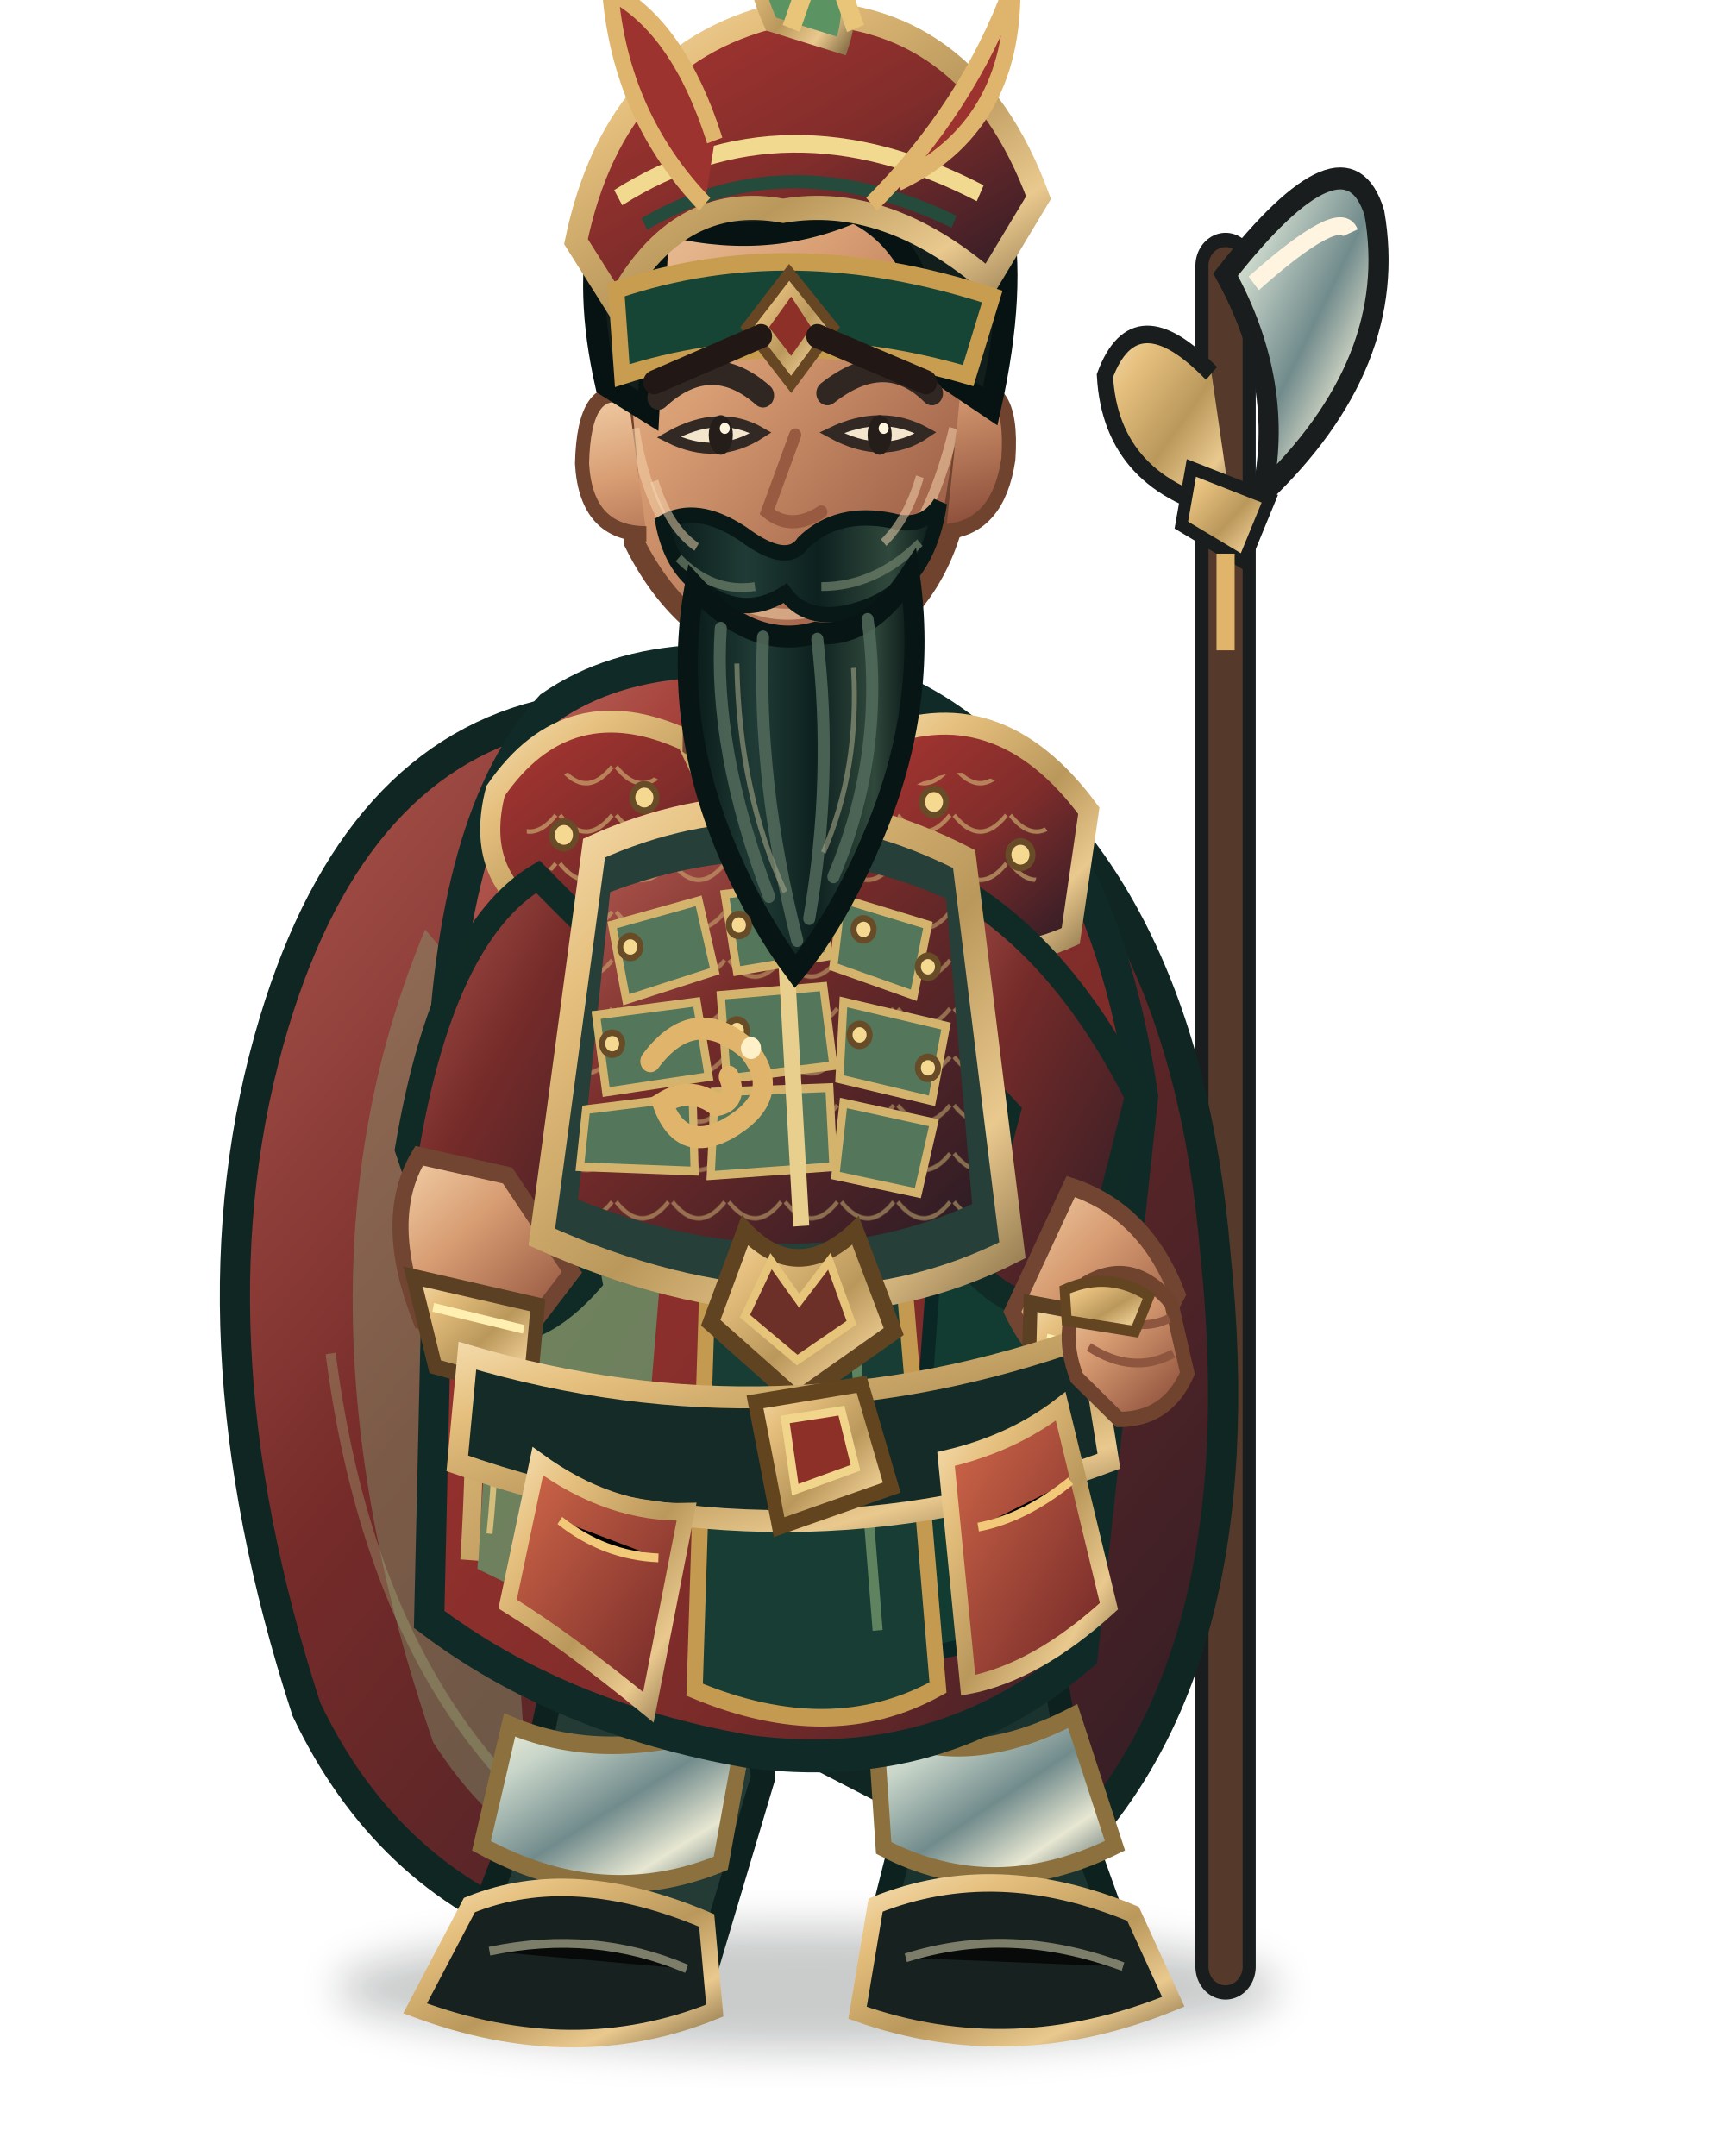
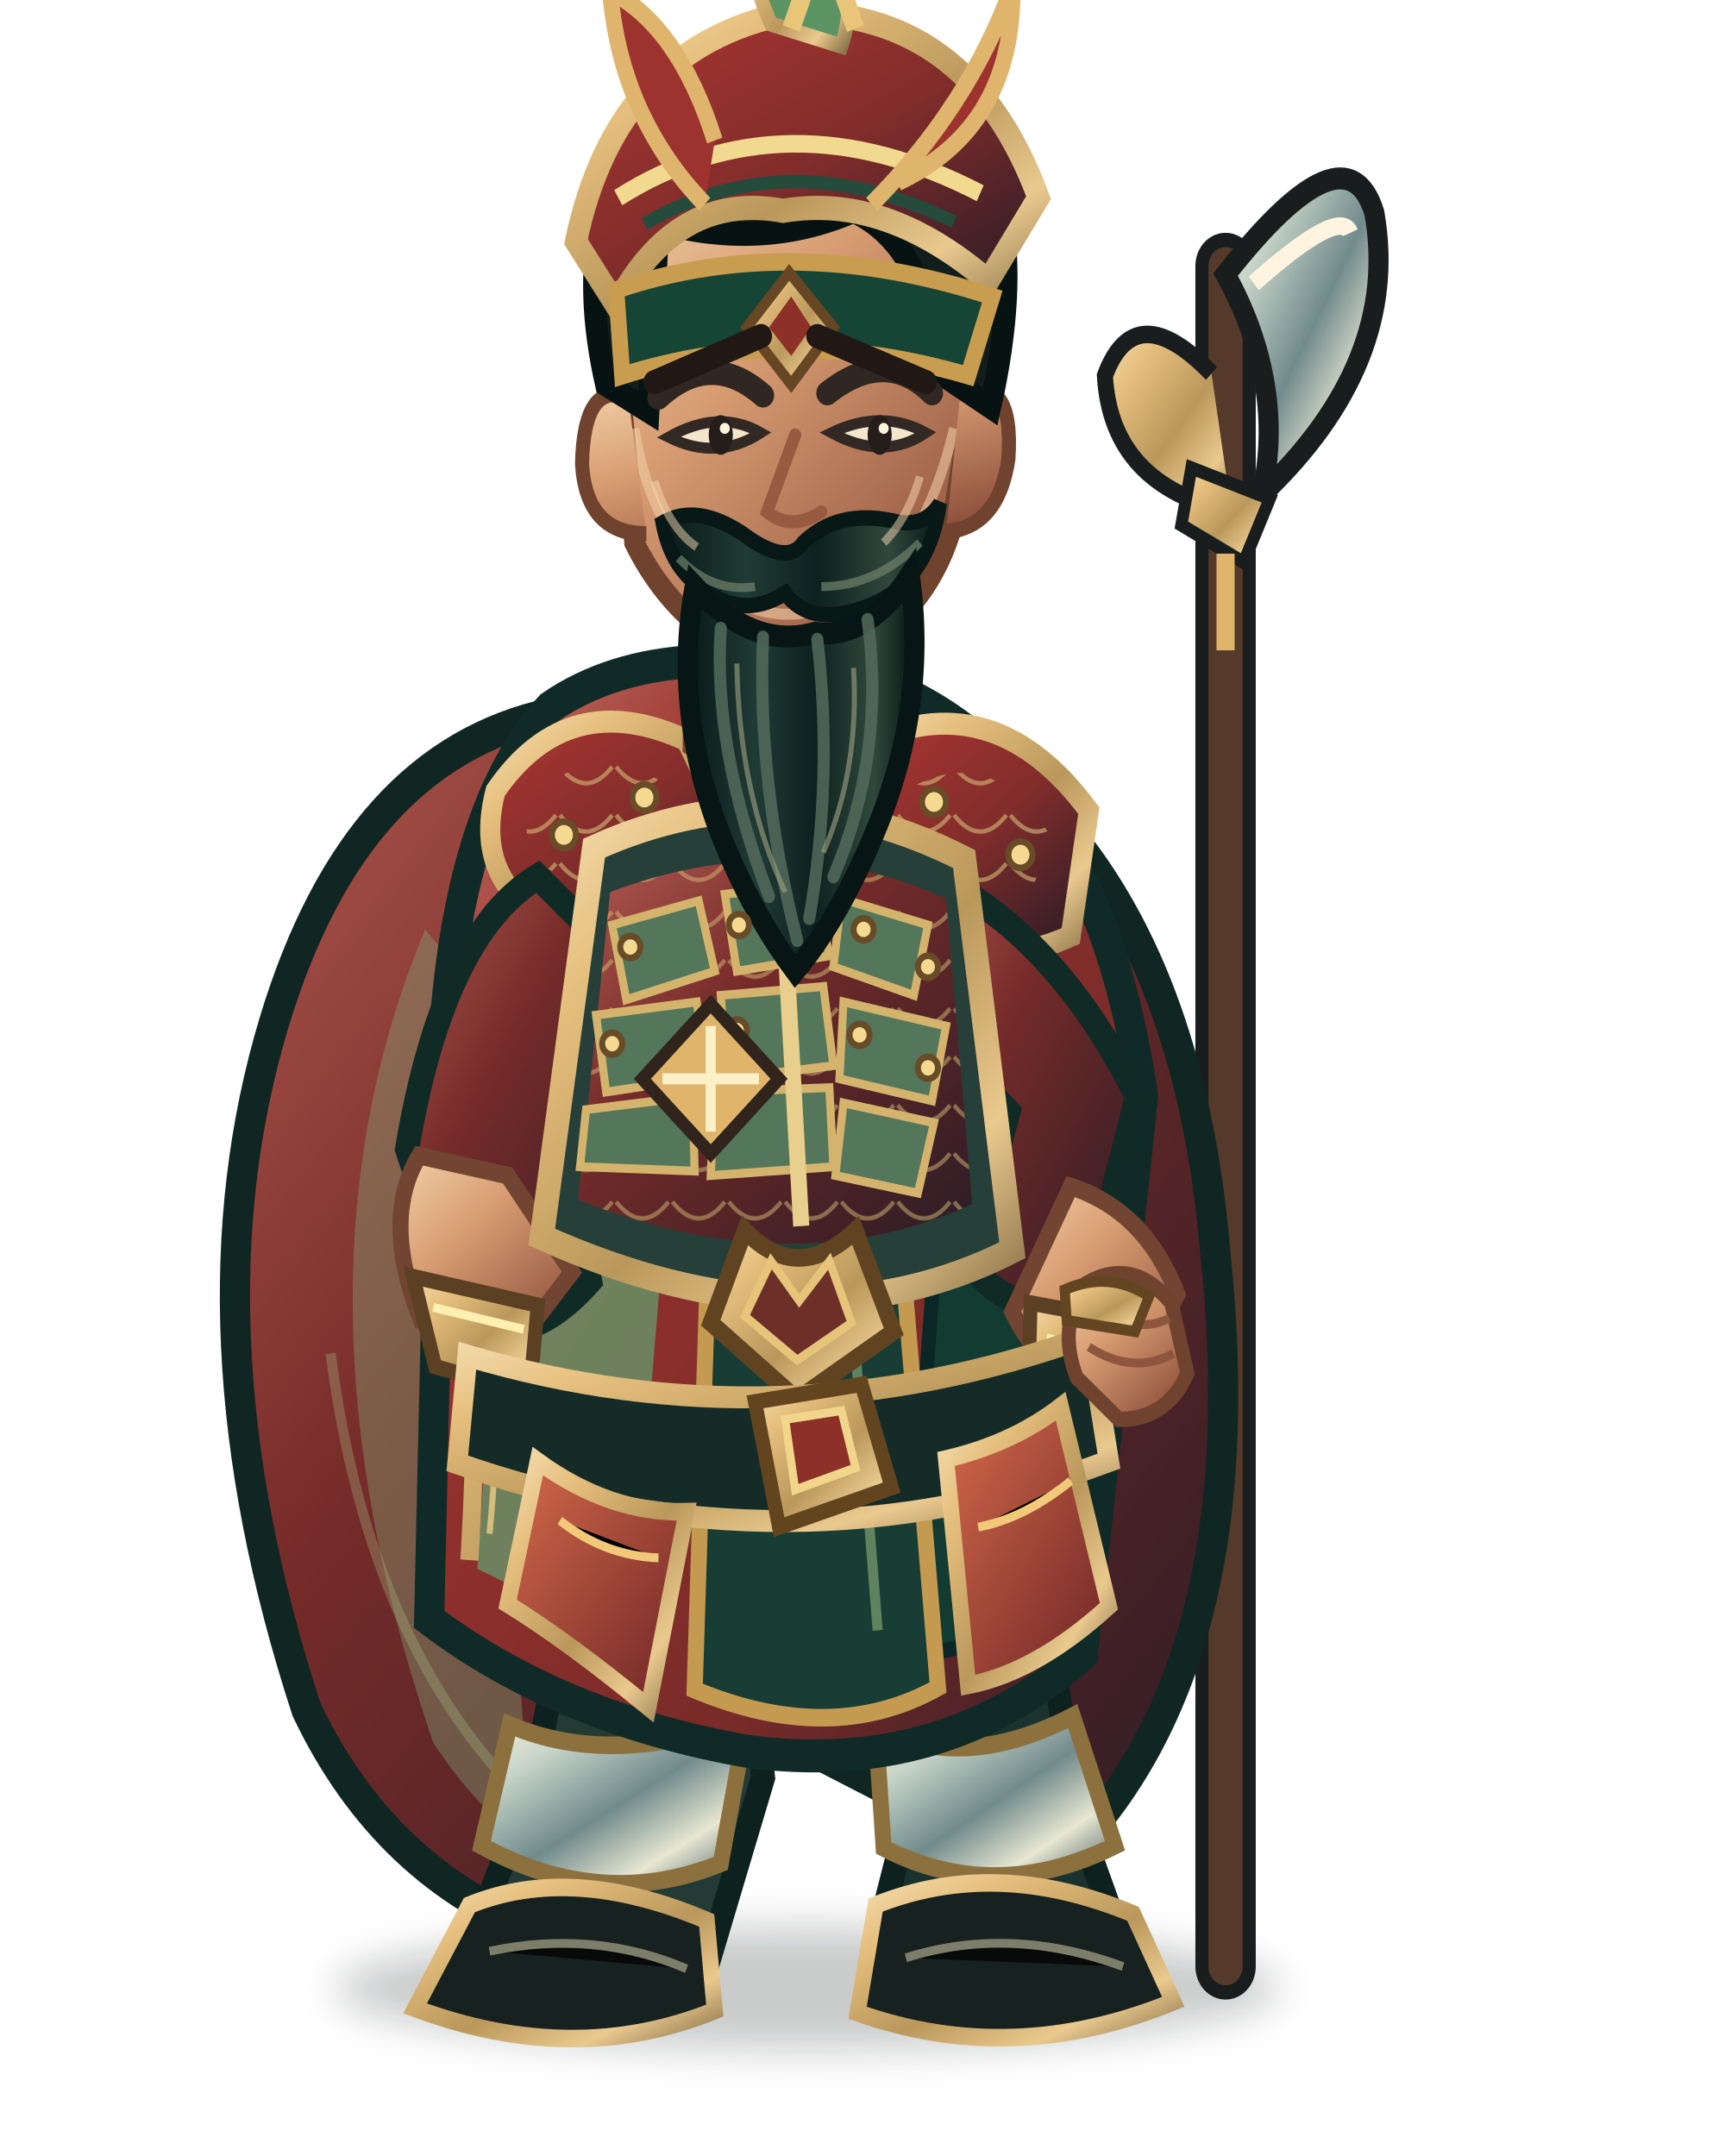
<svg xmlns="http://www.w3.org/2000/svg" width="800" height="1000" viewBox="96 -8 832 1040">
  <defs>
    <linearGradient id="jade" x1="0" y1="0" x2=".9" y2="1">
      <stop stop-color="#ce917f" />
      <stop offset=".18" stop-color="#9d332f" />
      <stop offset=".53" stop-color="#812d2b" />
      <stop offset="1" stop-color="#2d1c26" />
    </linearGradient>
    <linearGradient id="jadeDark" x1="0" y1="0" x2="1" y2="1">
      <stop stop-color="#b0584f" />
      <stop offset=".38" stop-color="#752b29" />
      <stop offset="1" stop-color="#2b1c25" />
    </linearGradient>
    <linearGradient id="cloth" x1="0" y1="0" x2="1" y2="1">
      <stop stop-color="#c27a6c" />
      <stop offset=".25" stop-color="#9d332f" />
      <stop offset=".7" stop-color="#782b29" />
      <stop offset="1" stop-color="#2f1d27" />
    </linearGradient>
    <linearGradient id="gold" x1="0" y1="0" x2="1" y2="1">
      <stop stop-color="#f5ddaf" />
      <stop offset=".22" stop-color="#e5bf7d" />
      <stop offset=".55" stop-color="#ba985c" />
      <stop offset=".8" stop-color="#eac98e" />
      <stop offset="1" stop-color="#8d754b" />
    </linearGradient>
    <linearGradient id="steel" x1="0" y1="0" x2="1" y2="1">
      <stop stop-color="#f7f4dc" />
      <stop offset=".22" stop-color="#c8d5c9" />
      <stop offset=".52" stop-color="#718b8c" />
      <stop offset=".76" stop-color="#e7e7d2" />
      <stop offset="1" stop-color="#435a5e" />
    </linearGradient>
    <linearGradient id="skin" x1="0" y1="0" x2=".8" y2="1">
      <stop stop-color="#f3d0a8" />
      <stop offset=".42" stop-color="#d79c72" />
      <stop offset="1" stop-color="#8e503c" />
    </linearGradient>
    <linearGradient id="beard" x1="0" y1="0" x2="1" y2="0">
      <stop stop-color="#081918" />
      <stop offset=".3" stop-color="#203b35" />
      <stop offset=".56" stop-color="#0d211f" />
      <stop offset=".82" stop-color="#30483c" />
      <stop offset="1" stop-color="#071514" />
    </linearGradient>
    <linearGradient id="red" x1="0" y1="0" x2="1" y2="1">
      <stop stop-color="#d46a4a" />
      <stop offset="1" stop-color="#6d2426" />
    </linearGradient>
    <filter id="shadow" x="-30%" y="-30%" width="160%" height="160%">
      <feGaussianBlur stdDeviation="9" />
    </filter>
    <pattern id="scale" width="28" height="22" patternUnits="userSpaceOnUse">
      <path d="M1 2 Q14 17 27 2" fill="none" stroke="#d7bd79" stroke-width="2" opacity=".65" />
    </pattern>
  </defs>
  <g transform="translate(400 1000) scale(0.97 1.06) translate(-400 -1000)">
    <ellipse cx="488" cy="954" rx="235" ry="28" fill="#071412" opacity=".22" filter="url(#shadow)" />
    <g id="weapon">
      <path d="M696 944 L696 170" stroke="#191d1d" stroke-width="30" stroke-linecap="round" />
      <path d="M696 944 L696 170" stroke="#553a2b" stroke-width="17" stroke-linecap="round" />
      <path d="M691 900 L691 288" stroke="url(#gold)" stroke-width="5" opacity=".8" />
      <path d="M696 174 Q756 104 770 146 Q783 214 714 274 Q726 224 696 174Z" fill="url(#steel)" stroke="#191d1d" stroke-width="10" />
      <path d="M710 178 Q753 143 758 155" fill="none" stroke="#fff4df" stroke-width="8" />
      <path d="M689 219 Q651 183 636 220 Q639 270 699 282" fill="url(#gold)" stroke="#191d1d" stroke-width="8" />
      <path d="M679 262 L718 276 L705 305 L674 288Z" fill="url(#gold)" stroke="#191d1d" stroke-width="6" />
      <path d="M696 301 L696 345" stroke="#e0b56b" stroke-width="9" />
    </g>
    <path d="M361 374 Q263 393 223 514 Q177 653 239 827 Q278 902 357 929 Q392 873 411 808 L608 901 Q713 813 691 620 Q675 443 553 378Z" fill="url(#jadeDark)" stroke="#102622" stroke-width="15" />
    <path d="M298 472 Q224 634 302 842 Q327 877 354 890 Q327 737 375 556Z" fill="#86a878" opacity=".38" />
    <path d="M573 441 Q665 570 634 785 L592 846 Q616 659 529 508Z" fill="#071f20" opacity=".72" />
    <path d="M251 665 Q270 800 350 870 M614 520 Q662 665 622 795" fill="none" stroke="#a7bd83" stroke-width="5" opacity=".32" />
    <path d="M367 756 Q366 825 338 893 L320 936 Q368 969 438 944 L466 858 L456 776Z" fill="#243b35" stroke="#0d211f" stroke-width="12" />
    <path d="M505 764 Q527 834 533 894 L520 941 Q576 971 647 940 L625 884 L604 774Z" fill="#1b332f" stroke="#0d211f" stroke-width="12" />
    <path d="M340 834 Q391 854 458 831 L445 897 Q386 919 326 889Z" fill="url(#steel)" stroke="#8c713f" stroke-width="8" />
    <path d="M522 835 Q565 856 620 830 L641 889 Q581 916 526 890Z" fill="url(#steel)" stroke="#8c713f" stroke-width="8" />
    <path d="M320 916 Q371 897 438 923 L442 964 Q372 990 293 963Z" fill="#17211f" stroke="url(#gold)" stroke-width="8" />
    <path d="M522 916 Q582 894 650 920 L670 960 Q590 990 513 965Z" fill="#17211f" stroke="url(#gold)" stroke-width="8" />
    <path d="M330 937 Q382 927 428 945 M537 940 Q589 925 645 944" stroke="#a7a58a" stroke-width="4" opacity=".7" />
    <path d="M360 371 Q420 333 533 363 Q632 404 655 548 L625 802 Q555 858 458 846 Q365 831 300 786 L306 545 Q310 420 360 371Z" fill="url(#cloth)" stroke="#102b27" stroke-width="15" />
    <path d="M345 470 Q386 493 424 529 L400 797 L324 763Z" fill="#65976a" opacity=".78" />
    <path d="M550 440 Q611 488 625 592 L592 793 L537 804 L556 563Z" fill="#123b32" stroke="#0b2725" stroke-width="7" />
    <path d="M447 384 Q484 378 514 388 L553 817 Q500 844 432 818Z" fill="#173d34" stroke="#c49a50" stroke-width="8" />
    <path d="M461 404 L490 410 L523 791" fill="none" stroke="#8fb17c" stroke-width="5" opacity=".6" />
    <path d="M319 552 Q326 672 320 759 M610 554 Q618 667 588 780" fill="none" stroke="url(#gold)" stroke-width="9" />
    <path d="M329 566 Q338 675 330 747 M600 565 Q604 666 580 766" fill="none" stroke="#d5bd7c" stroke-width="3" />
    <path d="M333 409 Q369 361 428 386 L460 448 Q424 491 357 467 Q322 448 333 409Z" fill="url(#jade)" stroke="url(#gold)" stroke-width="10" />
    <path d="M520 386 Q582 361 628 418 L619 475 Q558 500 512 450Z" fill="url(#jade)" stroke="url(#gold)" stroke-width="10" />
    <path d="M348 414 Q381 385 416 405 L438 447 Q390 464 349 439Z" fill="url(#scale)" opacity=".9" />
    <path d="M535 410 Q579 384 610 431 L599 455 Q563 468 529 440Z" fill="url(#scale)" opacity=".9" />
    <path d="M354 448 Q307 474 289 572 L318 651 Q349 664 380 632 L365 556 L416 505Z" fill="url(#jadeDark)" stroke="#102a26" stroke-width="12" />
    <path d="M552 448 Q612 475 652 548 L628 635 Q598 656 568 624 L588 555 L539 507Z" fill="url(#jadeDark)" stroke="#102a26" stroke-width="12" />
    <path d="M295 575 Q276 604 296 650 L341 664 L371 628 L339 584Z" fill="url(#skin)" stroke="#714531" stroke-width="8" />
    <path d="M619 589 Q656 600 672 638 L646 684 Q607 679 590 646Z" fill="url(#skin)" stroke="#714531" stroke-width="8" />
    <path d="M292 630 L354 643 L350 683 L303 671Z" fill="url(#gold)" stroke="#5b4023" stroke-width="7" />
    <path d="M599 642 L658 652 L647 692 L598 677Z" fill="url(#gold)" stroke="#5b4023" stroke-width="7" />
    <path d="M302 644 L347 654 M607 658 L650 667" stroke="#fff0b2" stroke-width="4" />
    <path d="M382 435 Q474 397 566 440 L590 618 Q487 666 356 612Z" fill="#263f39" stroke="url(#gold)" stroke-width="12" />
    <path d="M390 455 Q477 425 557 458 L570 597 Q481 634 374 595Z" fill="url(#jadeDark)" />
    <path d="M390 455 Q477 425 557 458 L570 597 Q481 634 374 595Z" fill="url(#scale)" opacity=".75" />
    <g fill="#54765a" stroke="#d4b46c" stroke-width="4">
      <path d="M391 470 L434 459 L442 491 L398 504Z" />
      <path d="M447 456 L491 451 L499 484 L453 491Z" />
      <path d="M505 458 L548 470 L541 502 L501 489Z" />
      <path d="M383 511 L433 505 L439 539 L388 546Z" />
      <path d="M445 502 L496 498 L501 534 L448 540Z" />
      <path d="M506 505 L557 516 L550 550 L504 540Z" />
      <path d="M378 554 L431 548 L432 582 L375 580Z" />
      <path d="M442 546 L499 544 L501 580 L440 584Z" />
      <path d="M506 551 L551 560 L543 592 L502 584Z" />
    </g>
    <path d="M475 443 L485 607" stroke="#e9cf8d" stroke-width="8" />
    <path d="M457 609 Q483 634 512 609 L531 655 L483 686 L440 651Z" fill="url(#gold)" stroke="#604421" stroke-width="8" />
    <path d="M470 623 L484 641 L499 623 L510 651 L483 668 L457 648Z" fill="#6d3028" stroke="#e6c47a" stroke-width="4" />
    <path d="M319 666 Q474 708 628 657 L638 714 Q479 768 314 715Z" fill="#152b27" stroke="url(#gold)" stroke-width="10" />
    <path d="M462 687 L515 679 L530 726 L474 744Z" fill="url(#gold)" stroke="#62451f" stroke-width="7" />
    <path d="M477 695 L505 691 L512 717 L482 727Z" fill="#8d3028" stroke="#f0d58b" stroke-width="4" />
    <path d="M354 714 Q390 738 428 737 L409 826 Q369 796 339 779Z" fill="url(#red)" stroke="url(#gold)" stroke-width="8" />
    <path d="M557 713 Q590 706 614 689 L638 780 Q602 810 568 816Z" fill="url(#red)" stroke="url(#gold)" stroke-width="8" />
    <path d="M365 741 Q387 757 414 758 M573 744 Q596 740 619 723" stroke="#f1c979" stroke-width="4" />
    <path d="M431 316 L430 389 Q478 420 529 382 L517 309Z" fill="url(#skin)" stroke="#754633" stroke-width="8" />
    <path d="M393 203 Q400 119 480 112 Q560 117 574 207 L559 292 Q542 340 484 355 Q428 344 402 296Z" fill="url(#skin)" stroke="#70432f" stroke-width="10" />
    <path d="M402 244 Q410 292 446 319 Q480 340 520 315 Q548 294 561 244" fill="none" stroke="#f4d2aa" stroke-width="5" opacity=".55" />
    <path d="M399 230 Q377 222 376 260 Q378 292 408 292 M564 229 Q591 218 588 258 Q583 289 557 291" fill="url(#skin)" stroke="#70432f" stroke-width="7" />
    <path d="M388 224 Q367 139 420 94 Q480 49 547 91 Q605 127 579 234 L553 218 Q548 161 511 145 Q466 163 414 150 L409 236Z" fill="#121e1c" stroke="#071312" stroke-width="11" />
    <path d="M373 159 Q393 71 478 55 Q568 52 603 139 L578 177 Q527 137 476 145 Q423 136 393 188Z" fill="url(#jade)" stroke="url(#gold)" stroke-width="11" />
    <path d="M394 139 Q477 91 574 137" fill="none" stroke="#f2d990" stroke-width="8" />
    <path d="M407 151 Q478 113 561 150" fill="none" stroke="#244b3b" stroke-width="6" />
    <path d="M470 60 Q450 20 482 9 Q518 34 505 70Z" fill="#5c9362" stroke="url(#gold)" stroke-width="7" />
    <path d="M393 181 Q480 154 580 184 L568 220 Q478 196 396 220Z" fill="#174535" stroke="#c99d50" stroke-width="8" />
    <path d="M479 173 L501 198 L480 224 L458 198Z" fill="url(#gold)" stroke="#674723" stroke-width="5" />
    <path d="M480 184 L490 198 L480 211 L469 198Z" fill="#8d3028" />
    <path d="M414 230 Q440 208 466 229" fill="none" stroke="#302622" stroke-width="11" stroke-linecap="round" />
    <path d="M498 228 Q527 207 550 228" fill="none" stroke="#302622" stroke-width="11" stroke-linecap="round" />
    <path d="M419 248 Q443 259 465 246 Q444 235 419 248Z" fill="#f4e6cc" stroke="#332924" stroke-width="5" />
    <path d="M500 246 Q526 259 547 246 Q525 235 500 246Z" fill="#f4e6cc" stroke="#332924" stroke-width="5" />
    <ellipse cx="445" cy="247" rx="6" ry="9" fill="#241d19" />
    <ellipse cx="524" cy="247" rx="6" ry="9" fill="#241d19" />
    <circle cx="447" cy="244" r="2.5" fill="#fff4dc" />
    <circle cx="526" cy="244" r="2.5" fill="#fff4dc" />
    <path d="M482 247 L468 282 Q480 291 495 282" fill="none" stroke="#985b42" stroke-width="6" stroke-linecap="round" />
    <path d="M464 300 Q482 307 501 297" fill="none" stroke="#6f382e" stroke-width="6" stroke-linecap="round" />
    <path d="M416 287 Q433 278 456 292 Q478 307 486 296 Q503 281 530 286 Q546 290 554 278 Q548 316 515 326 Q489 334 477 319 Q455 332 433 315 Q420 306 416 287Z" fill="url(#beard)" stroke="#081816" stroke-width="7" />
    <path d="M424 303 Q441 319 462 316 M495 316 Q522 316 544 296" fill="none" stroke="#71816b" stroke-width="4" opacity=".7" />
    <path d="M432 316 Q420 378 450 440 Q464 469 482 491 Q504 467 522 427 Q548 370 539 311 Q518 340 492 337 Q461 345 432 316Z" fill="url(#beard)" stroke="#071614" stroke-width="10" />
    <path d="M445 335 Q441 390 469 457 M466 339 Q463 405 483 477 M493 340 Q501 403 489 467 M518 331 Q527 392 501 448" fill="none" stroke="#526b5c" stroke-width="6" stroke-linecap="round" opacity=".85" />
    <path d="M453 351 Q454 410 477 455 M511 353 Q514 399 496 437" fill="none" stroke="#a0a184" stroke-width="2.5" opacity=".6" />
    <g fill="#f5d991" stroke="#684b27" stroke-width="3">
      <circle cx="367" cy="429" r="6" />
      <circle cx="407" cy="412" r="6" />
      <circle cx="551" cy="414" r="6" />
      <circle cx="594" cy="438" r="6" />
      <circle cx="400" cy="480" r="5" />
      <circle cx="454" cy="470" r="5" />
      <circle cx="516" cy="472" r="5" />
      <circle cx="548" cy="489" r="5" />
      <circle cx="391" cy="524" r="5" />
      <circle cx="453" cy="518" r="5" />
      <circle cx="514" cy="520" r="5" />
      <circle cx="548" cy="535" r="5" />
    </g>
    <path d="M627 633 Q650 621 669 642 L677 674 Q667 695 643 695 L622 676 Q612 652 627 633Z" fill="url(#skin)" stroke="#70432f" stroke-width="7" />
    <path d="M633 646 Q653 656 668 649 M628 662 Q650 675 670 665" fill="none" stroke="#8e563f" stroke-width="4" />
    <path d="M616 636 Q638 627 658 639 L651 655 Q631 652 617 650Z" fill="url(#gold)" stroke="#634522" stroke-width="5" />
    <path d="M412 268 Q419 289 433 298 M544 266 Q538 285 526 296" fill="none" stroke="#f7d9b4" stroke-width="4" opacity=".5" />
-     <path d="M410 532 Q432 505 459 527 Q477 548 448 563 Q425 574 416 551 Q430 543 443 552 Q454 550 449 539" fill="none" stroke="#e0b56b" stroke-width="10" stroke-linecap="round" />
-     <circle cx="460" cy="526" r="5" fill="#fff0c8" />
+     <path d="M440 506 L474 540 L440 574 L406 540Z" fill="#e0b56b" stroke="#30241d" stroke-width="6" />
+     <path d="M440 516 L440 564 M416 540 L464 540" stroke="#fff0c8" stroke-width="5" />
    <g transform="translate(40 0)">
      <path d="M372 223 L425 202 M453 202 L507 223" fill="none" stroke="#211816" stroke-width="11" stroke-linecap="round" />
    </g>
    <g transform="translate(40 0)">
      <path d="M402 113 Q384 61 350 45 Q355 102 397 142 M480 142 Q528 98 550 43 Q551 107 493 132" fill="#9d332f" stroke="#dfb56e" stroke-width="8" />
      <path d="M440 62 L456 20 L472 62" fill="none" stroke="#e8c579" stroke-width="9" />
    </g>
  </g>
</svg>
